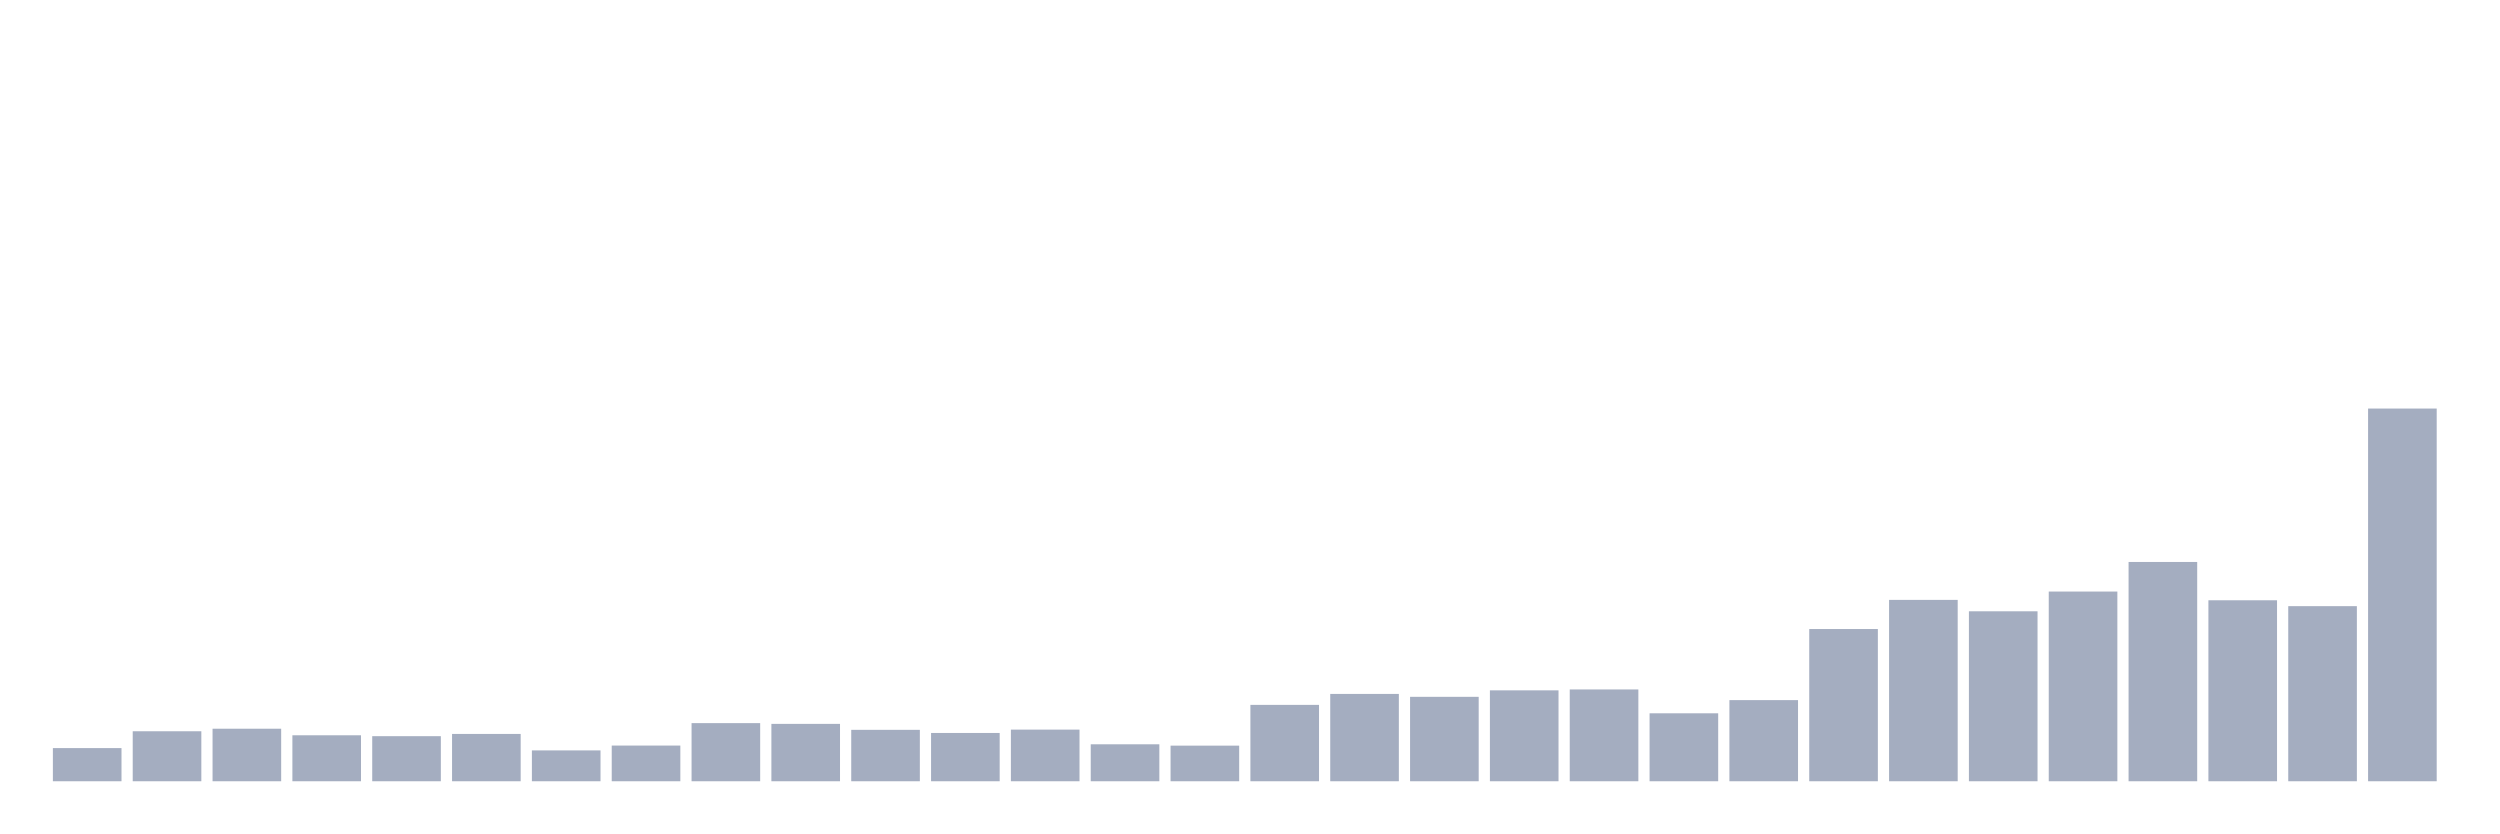
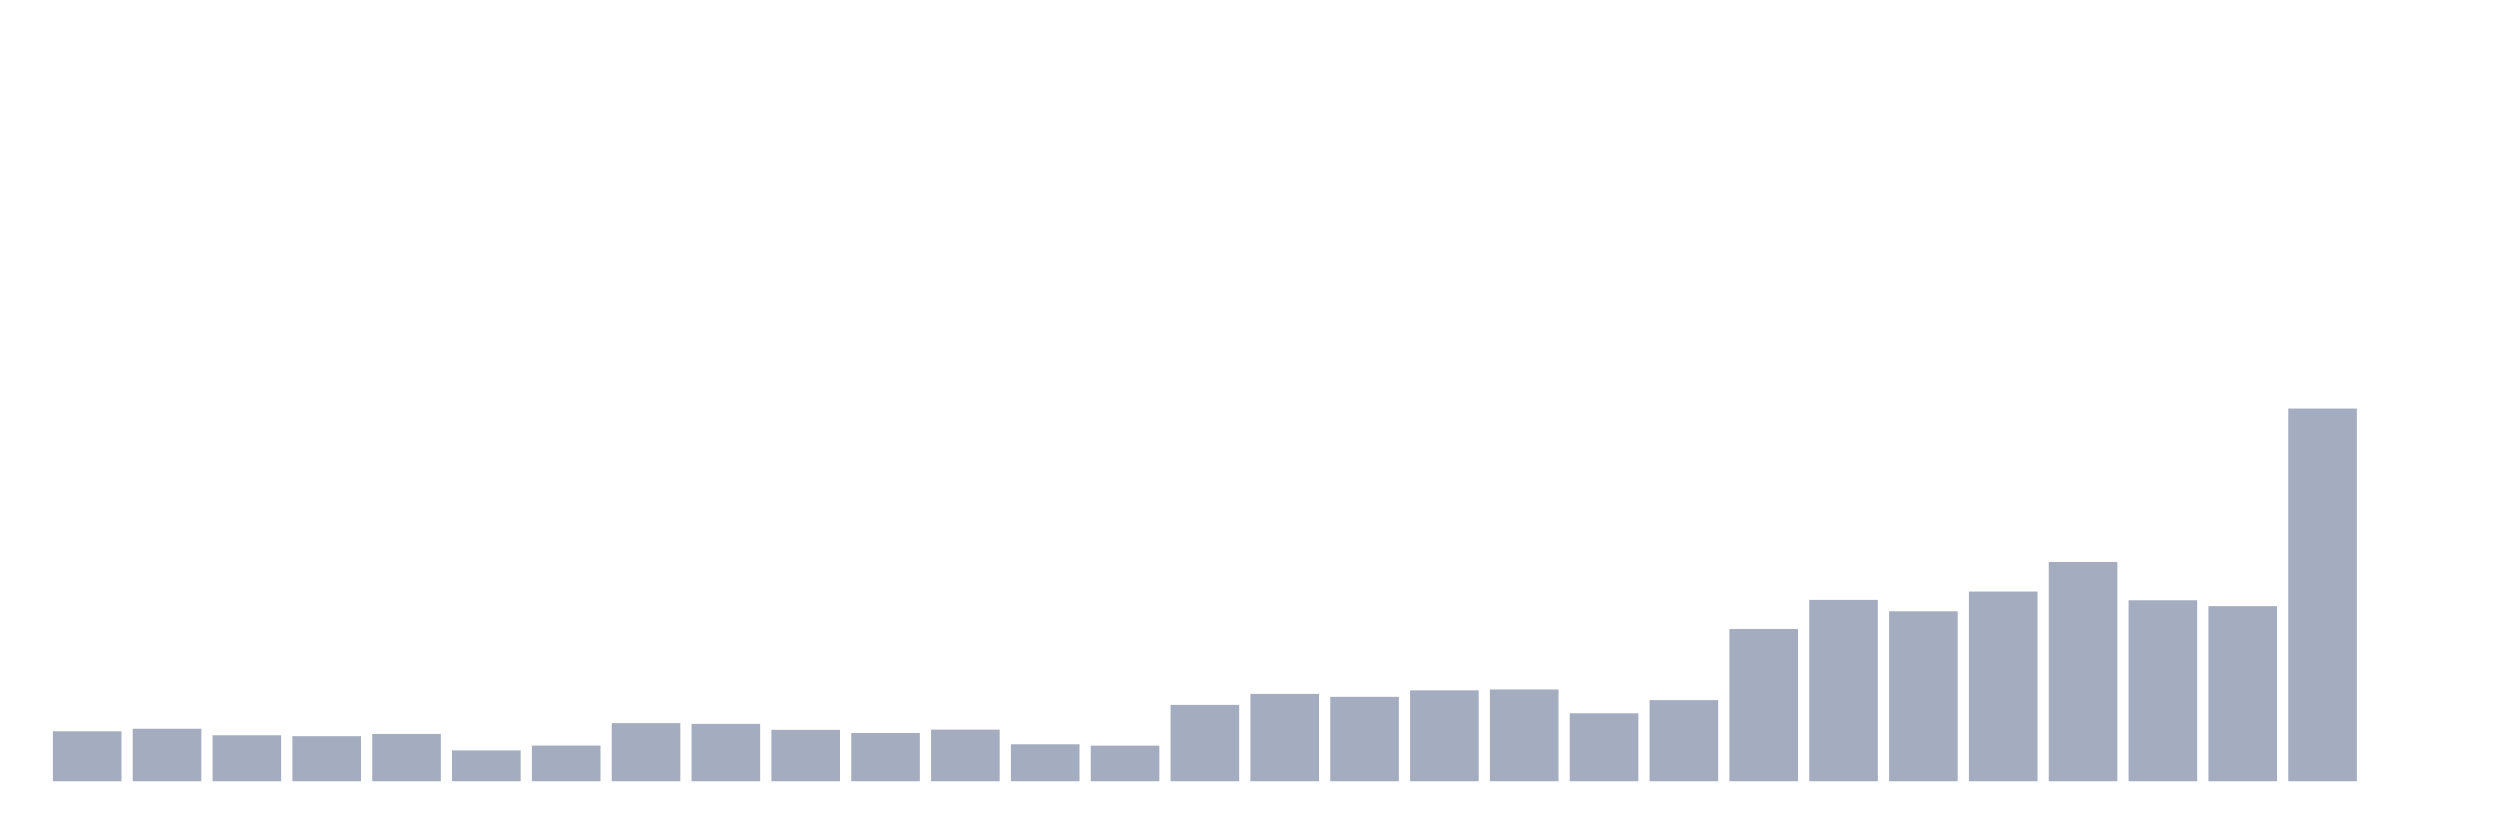
<svg xmlns="http://www.w3.org/2000/svg" viewBox="0 0 480 160">
  <g transform="translate(10,10)">
-     <rect class="bar" x="0.153" width="13.175" y="133.634" height="6.366" fill="rgb(164,173,192)" />
-     <rect class="bar" x="15.482" width="13.175" y="130.401" height="9.599" fill="rgb(164,173,192)" />
-     <rect class="bar" x="30.81" width="13.175" y="129.914" height="10.086" fill="rgb(164,173,192)" />
-     <rect class="bar" x="46.138" width="13.175" y="131.173" height="8.827" fill="rgb(164,173,192)" />
-     <rect class="bar" x="61.466" width="13.175" y="131.345" height="8.655" fill="rgb(164,173,192)" />
-     <rect class="bar" x="76.794" width="13.175" y="130.916" height="9.084" fill="rgb(164,173,192)" />
-     <rect class="bar" x="92.123" width="13.175" y="134.077" height="5.923" fill="rgb(164,173,192)" />
-     <rect class="bar" x="107.451" width="13.175" y="133.147" height="6.853" fill="rgb(164,173,192)" />
-     <rect class="bar" x="122.779" width="13.175" y="128.841" height="11.159" fill="rgb(164,173,192)" />
-     <rect class="bar" x="138.107" width="13.175" y="128.984" height="11.016" fill="rgb(164,173,192)" />
-     <rect class="bar" x="153.436" width="13.175" y="130.129" height="9.871" fill="rgb(164,173,192)" />
-     <rect class="bar" x="168.764" width="13.175" y="130.73" height="9.27" fill="rgb(164,173,192)" />
-     <rect class="bar" x="184.092" width="13.175" y="130.086" height="9.914" fill="rgb(164,173,192)" />
-     <rect class="bar" x="199.42" width="13.175" y="132.904" height="7.096" fill="rgb(164,173,192)" />
-     <rect class="bar" x="214.748" width="13.175" y="133.162" height="6.838" fill="rgb(164,173,192)" />
-     <rect class="bar" x="230.077" width="13.175" y="125.336" height="14.664" fill="rgb(164,173,192)" />
-     <rect class="bar" x="245.405" width="13.175" y="123.233" height="16.767" fill="rgb(164,173,192)" />
-     <rect class="bar" x="260.733" width="13.175" y="123.791" height="16.209" fill="rgb(164,173,192)" />
-     <rect class="bar" x="276.061" width="13.175" y="122.547" height="17.453" fill="rgb(164,173,192)" />
-     <rect class="bar" x="291.39" width="13.175" y="122.375" height="17.625" fill="rgb(164,173,192)" />
-     <rect class="bar" x="306.718" width="13.175" y="126.953" height="13.047" fill="rgb(164,173,192)" />
-     <rect class="bar" x="322.046" width="13.175" y="124.421" height="15.579" fill="rgb(164,173,192)" />
-     <rect class="bar" x="337.374" width="13.175" y="110.773" height="29.227" fill="rgb(164,173,192)" />
-     <rect class="bar" x="352.702" width="13.175" y="105.179" height="34.821" fill="rgb(164,173,192)" />
-     <rect class="bar" x="368.031" width="13.175" y="107.368" height="32.632" fill="rgb(164,173,192)" />
-     <rect class="bar" x="383.359" width="13.175" y="103.577" height="36.423" fill="rgb(164,173,192)" />
-     <rect class="bar" x="398.687" width="13.175" y="97.898" height="42.102" fill="rgb(164,173,192)" />
-     <rect class="bar" x="414.015" width="13.175" y="105.251" height="34.749" fill="rgb(164,173,192)" />
-     <rect class="bar" x="429.344" width="13.175" y="106.381" height="33.619" fill="rgb(164,173,192)" />
-     <rect class="bar" x="444.672" width="13.175" y="68.442" height="71.558" fill="rgb(164,173,192)" />
+     <rect class="bar" x="0.153" width="13.175" y="130.401" height="9.599" fill="rgb(164,173,192)" />
+     <rect class="bar" x="15.482" width="13.175" y="129.914" height="10.086" fill="rgb(164,173,192)" />
+     <rect class="bar" x="30.81" width="13.175" y="131.173" height="8.827" fill="rgb(164,173,192)" />
+     <rect class="bar" x="46.138" width="13.175" y="131.345" height="8.655" fill="rgb(164,173,192)" />
+     <rect class="bar" x="61.466" width="13.175" y="130.916" height="9.084" fill="rgb(164,173,192)" />
+     <rect class="bar" x="76.794" width="13.175" y="134.077" height="5.923" fill="rgb(164,173,192)" />
+     <rect class="bar" x="92.123" width="13.175" y="133.147" height="6.853" fill="rgb(164,173,192)" />
+     <rect class="bar" x="107.451" width="13.175" y="128.841" height="11.159" fill="rgb(164,173,192)" />
+     <rect class="bar" x="122.779" width="13.175" y="128.984" height="11.016" fill="rgb(164,173,192)" />
+     <rect class="bar" x="138.107" width="13.175" y="130.129" height="9.871" fill="rgb(164,173,192)" />
+     <rect class="bar" x="153.436" width="13.175" y="130.73" height="9.27" fill="rgb(164,173,192)" />
+     <rect class="bar" x="168.764" width="13.175" y="130.086" height="9.914" fill="rgb(164,173,192)" />
+     <rect class="bar" x="184.092" width="13.175" y="132.904" height="7.096" fill="rgb(164,173,192)" />
+     <rect class="bar" x="199.42" width="13.175" y="133.162" height="6.838" fill="rgb(164,173,192)" />
+     <rect class="bar" x="214.748" width="13.175" y="125.336" height="14.664" fill="rgb(164,173,192)" />
+     <rect class="bar" x="230.077" width="13.175" y="123.233" height="16.767" fill="rgb(164,173,192)" />
+     <rect class="bar" x="245.405" width="13.175" y="123.791" height="16.209" fill="rgb(164,173,192)" />
+     <rect class="bar" x="260.733" width="13.175" y="122.547" height="17.453" fill="rgb(164,173,192)" />
+     <rect class="bar" x="276.061" width="13.175" y="122.375" height="17.625" fill="rgb(164,173,192)" />
+     <rect class="bar" x="291.39" width="13.175" y="126.953" height="13.047" fill="rgb(164,173,192)" />
+     <rect class="bar" x="306.718" width="13.175" y="124.421" height="15.579" fill="rgb(164,173,192)" />
+     <rect class="bar" x="322.046" width="13.175" y="110.773" height="29.227" fill="rgb(164,173,192)" />
+     <rect class="bar" x="337.374" width="13.175" y="105.179" height="34.821" fill="rgb(164,173,192)" />
+     <rect class="bar" x="352.702" width="13.175" y="107.368" height="32.632" fill="rgb(164,173,192)" />
+     <rect class="bar" x="368.031" width="13.175" y="103.577" height="36.423" fill="rgb(164,173,192)" />
+     <rect class="bar" x="383.359" width="13.175" y="97.898" height="42.102" fill="rgb(164,173,192)" />
+     <rect class="bar" x="398.687" width="13.175" y="105.251" height="34.749" fill="rgb(164,173,192)" />
+     <rect class="bar" x="414.015" width="13.175" y="106.381" height="33.619" fill="rgb(164,173,192)" />
+     <rect class="bar" x="429.344" width="13.175" y="68.442" height="71.558" fill="rgb(164,173,192)" />
+     <rect class="bar" x="444.672" width="13.175" y="140" height="0" fill="rgb(164,173,192)" />
  </g>
</svg>
